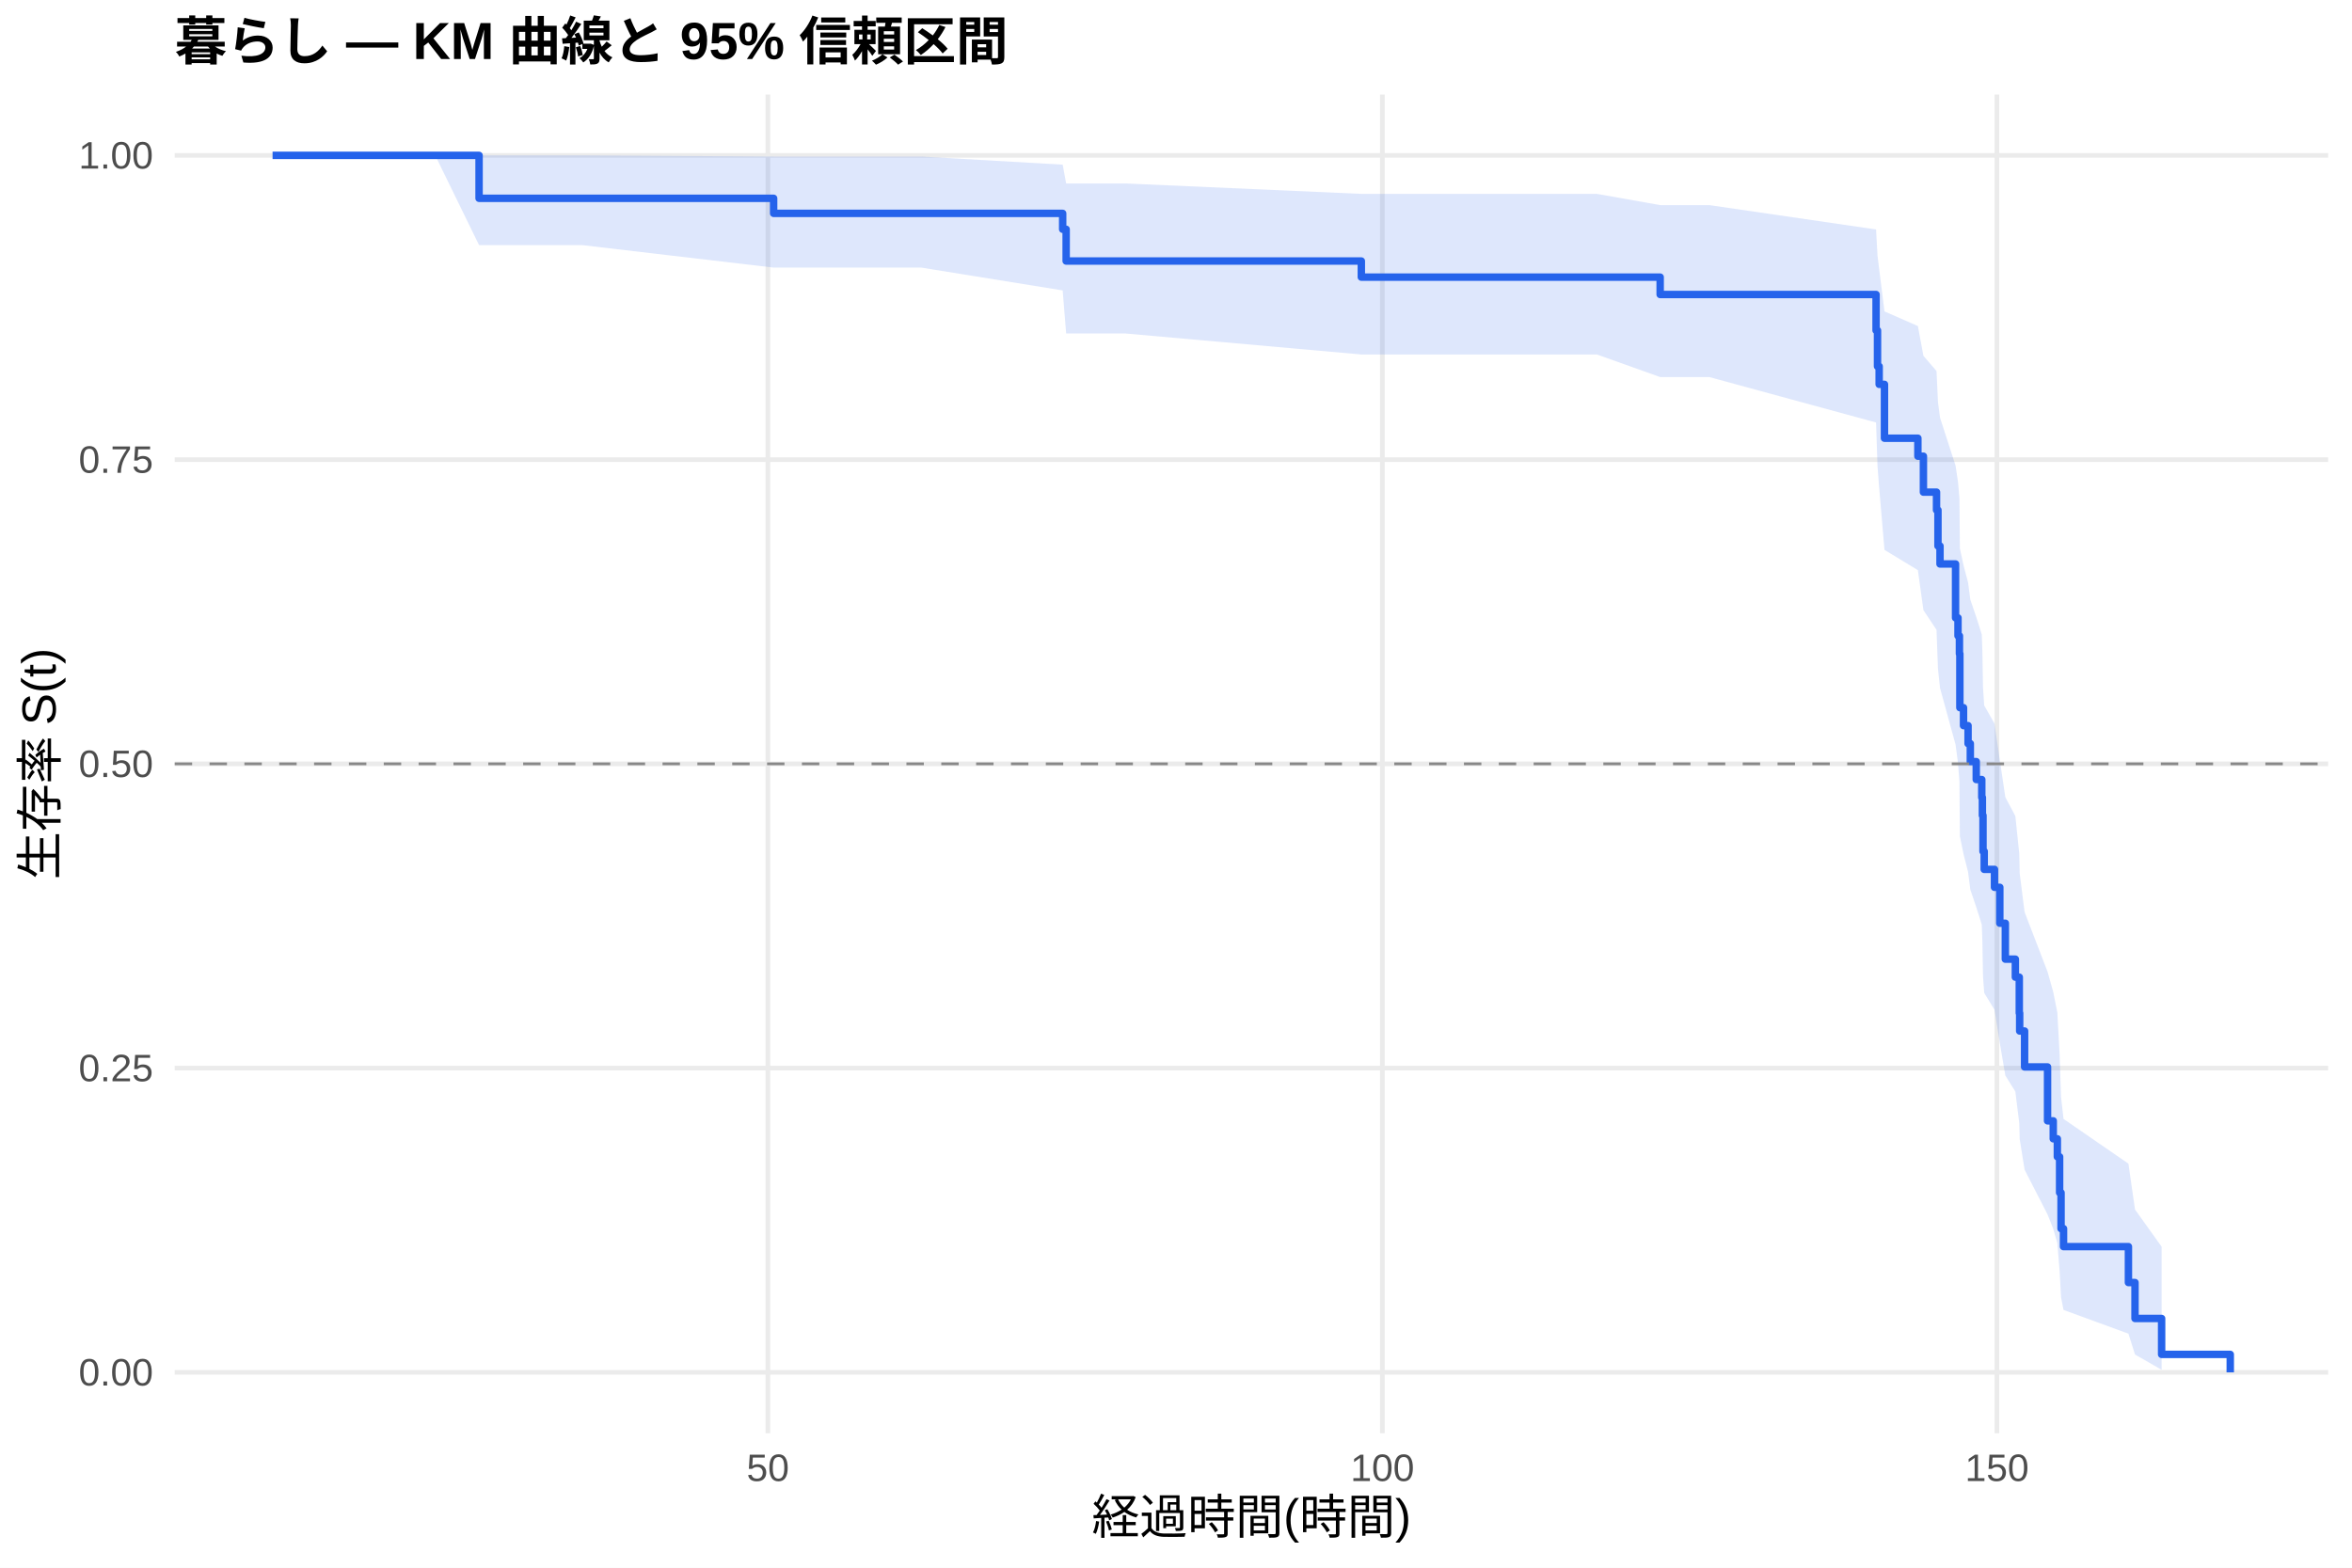
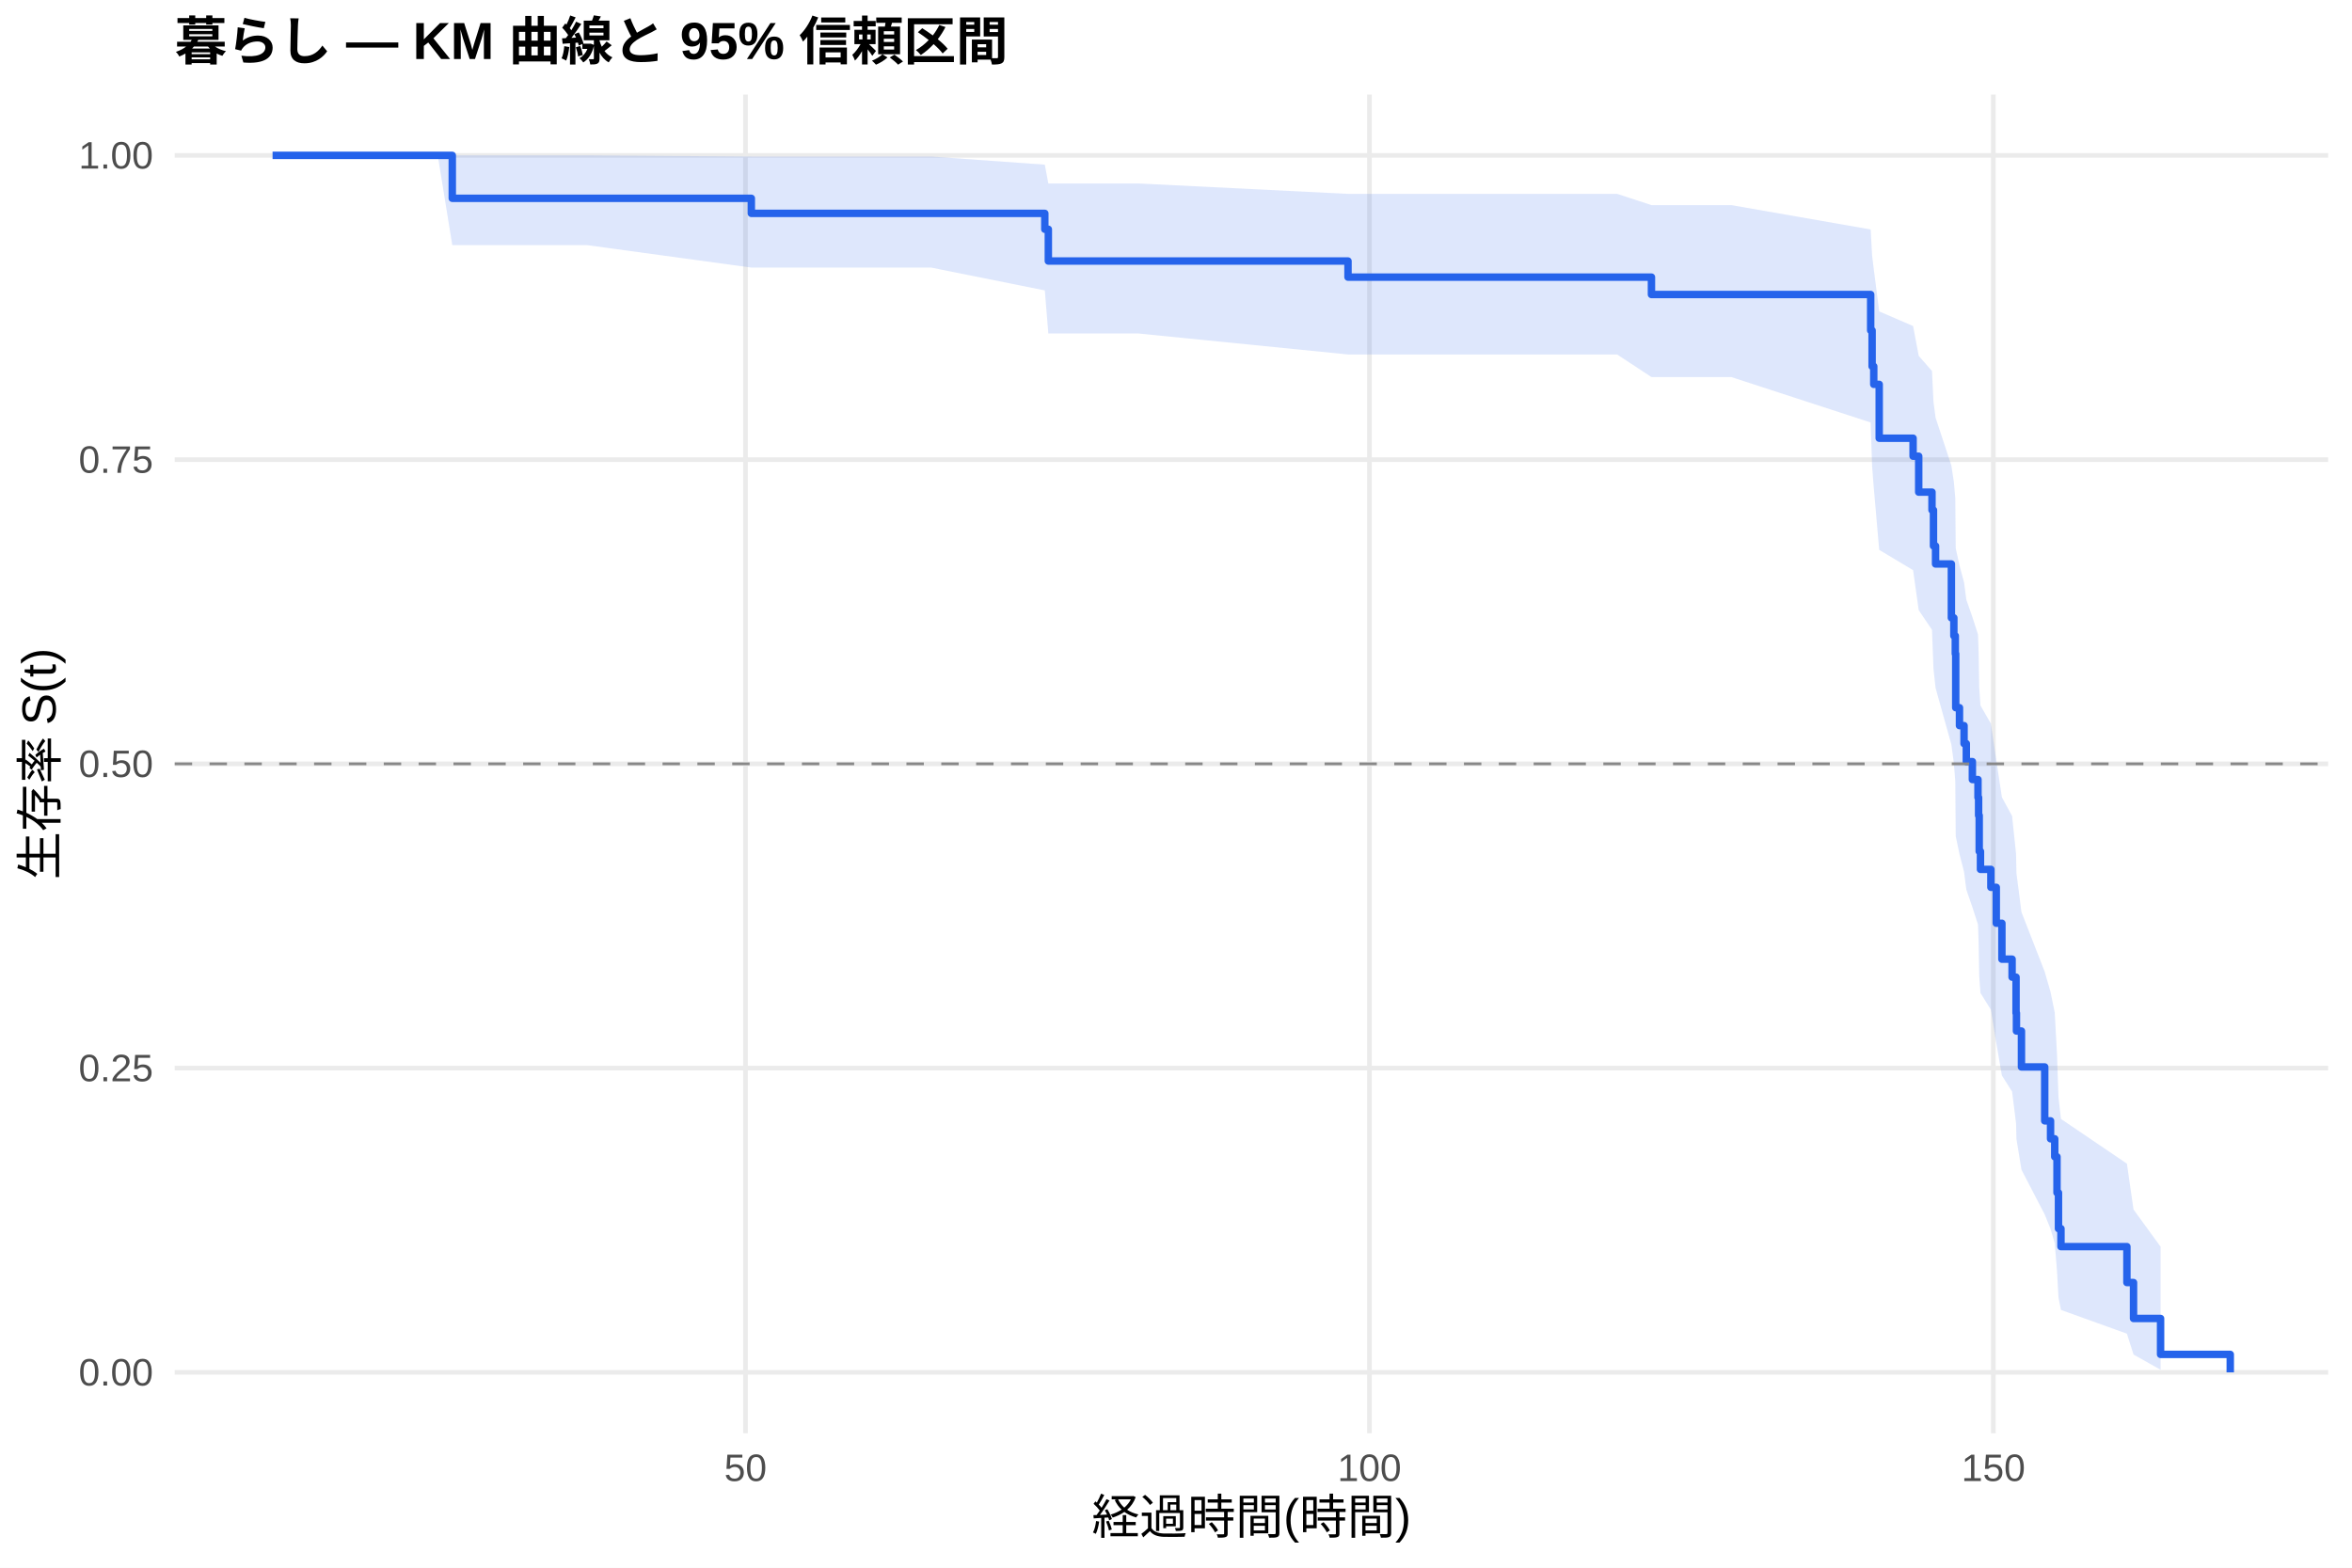
<svg xmlns="http://www.w3.org/2000/svg" width="540.00pt" height="360.00pt" viewBox="0 0 540.00 360.00">
  <g class="svglite">
    <defs>
      <style type="text/css">
    .svglite line, .svglite polyline, .svglite polygon, .svglite path, .svglite rect, .svglite circle {
      fill: none;
      stroke: #000000;
      stroke-linecap: round;
      stroke-linejoin: round;
      stroke-miterlimit: 10.00;
    }
    .svglite text {
      white-space: pre;
    }
    .svglite g.glyphgroup path {
      fill: inherit;
      stroke: none;
    }
  </style>
    </defs>
    <rect width="100%" height="100%" style="stroke: none; fill: #FFFFFF;" />
    <defs>
      <clipPath id="cpMC4wMHw1NDAuMDB8MC4wMHwzNjAuMDA=">
        <rect x="0.00" y="0.00" width="540.00" height="360.00" />
      </clipPath>
    </defs>
    <g clip-path="url(#cpMC4wMHw1NDAuMDB8MC4wMHwzNjAuMDA=)">
      <rect x="0" y="0.00" width="540.00" height="360.00" style="stroke-width: 1.07; stroke: none; fill: #FFFFFF;" />
    </g>
    <defs>
      <clipPath id="cpNDAuMTF8NTM0LjUyfDIxLjcxfDMyOS4xMg==">
        <rect x="40.11" y="21.71" width="494.41" height="307.41" />
      </clipPath>
    </defs>
    <g clip-path="url(#cpNDAuMTF8NTM0LjUyfDIxLjcxfDMyOS4xMg==)">
      <polyline points="40.11,315.14 534.52,315.14 " style="stroke-width: 1.07; stroke: #EBEBEB; stroke-linecap: butt;" />
      <polyline points="40.11,245.28 534.52,245.28 " style="stroke-width: 1.07; stroke: #EBEBEB; stroke-linecap: butt;" />
      <polyline points="40.11,175.41 534.52,175.41 " style="stroke-width: 1.07; stroke: #EBEBEB; stroke-linecap: butt;" />
      <polyline points="40.11,105.55 534.52,105.55 " style="stroke-width: 1.07; stroke: #EBEBEB; stroke-linecap: butt;" />
      <polyline points="40.11,35.68 534.52,35.68 " style="stroke-width: 1.07; stroke: #EBEBEB; stroke-linecap: butt;" />
-       <polyline points="176.30,329.12 176.30,21.71 " style="stroke-width: 1.07; stroke: #EBEBEB; stroke-linecap: butt;" />
-       <polyline points="317.39,329.12 317.39,21.71 " style="stroke-width: 1.07; stroke: #EBEBEB; stroke-linecap: butt;" />
-       <polyline points="458.48,329.12 458.48,21.71 " style="stroke-width: 1.07; stroke: #EBEBEB; stroke-linecap: butt;" />
-       <polygon points="62.58,35.68 99.92,35.68 109.99,35.68 120.24,35.68 133.69,35.68 177.62,35.95 196.01,35.95 211.53,35.95 243.98,37.81 244.78,42.13 258.37,42.13 312.55,44.52 312.92,44.52 326.00,44.52 342.50,44.52 366.63,44.52 381.16,47.10 392.45,47.10 430.73,52.69 431.06,58.68 431.44,61.79 432.66,71.51 440.33,74.87 441.60,81.71 444.61,85.20 444.94,92.29 445.41,95.90 448.98,106.92 449.54,110.66 449.87,114.43 449.97,125.93 450.81,129.82 451.85,133.75 452.37,137.70 453.73,141.68 455.00,145.69 455.14,149.72 455.28,157.88 455.56,162.01 457.92,166.16 459.14,174.56 460.41,183.08 462.71,187.39 463.61,196.10 463.70,200.51 464.83,209.45 470.10,223.15 471.41,227.81 472.35,232.52 472.87,242.10 473.20,251.93 473.77,256.95 488.67,267.22 490.18,277.75 496.29,286.29 496.29,314.55 490.18,311.05 488.67,306.26 473.77,300.81 473.20,297.91 472.87,291.85 472.35,285.48 471.41,282.21 470.10,278.89 464.83,268.61 463.70,261.55 463.61,257.96 462.71,250.67 460.41,246.98 459.14,239.49 457.92,231.87 455.56,228.02 455.28,224.14 455.14,216.28 455.00,212.31 453.73,208.31 452.37,204.28 451.85,200.22 450.81,196.13 449.97,192.02 449.87,179.48 449.54,175.25 448.98,170.98 445.41,157.97 444.94,153.56 444.61,144.63 441.60,140.11 440.33,130.93 432.66,126.27 431.44,111.95 431.06,107.06 430.73,97.02 392.45,86.59 381.16,86.59 366.63,81.40 342.50,81.40 326.00,81.40 312.92,81.40 312.55,81.40 258.37,76.58 244.78,76.58 243.98,66.69 211.53,61.45 196.01,61.45 177.62,61.45 133.69,56.29 120.24,56.29 109.99,56.29 99.92,35.68 62.58,35.68 " style="stroke-width: 0.00; stroke: none; stroke-linecap: butt; fill: #2563EB; fill-opacity: 0.15;" />
-       <polyline points="62.58,35.68 99.92,35.68 109.99,35.68 120.24,35.68 133.69,35.68 177.62,35.95 196.01,35.95 211.53,35.95 243.98,37.81 244.78,42.13 258.37,42.13 312.55,44.52 312.92,44.52 326.00,44.52 342.50,44.52 366.63,44.52 381.16,47.10 392.45,47.10 430.73,52.69 431.06,58.68 431.44,61.79 432.66,71.51 440.33,74.87 441.60,81.71 444.61,85.20 444.94,92.29 445.41,95.90 448.98,106.92 449.54,110.66 449.87,114.43 449.97,125.93 450.81,129.82 451.85,133.75 452.37,137.70 453.73,141.68 455.00,145.69 455.14,149.72 455.28,157.88 455.56,162.01 457.92,166.16 459.14,174.56 460.41,183.08 462.71,187.39 463.61,196.10 463.70,200.51 464.83,209.45 470.10,223.15 471.41,227.81 472.35,232.52 472.87,242.10 473.20,251.93 473.77,256.95 488.67,267.22 490.18,277.75 496.29,286.29 " style="stroke-width: 1.07; stroke: none; stroke-linecap: butt;" />
-       <polyline points="496.29,314.55 490.18,311.05 488.67,306.26 473.77,300.81 473.20,297.91 472.87,291.85 472.35,285.48 471.41,282.21 470.10,278.89 464.83,268.61 463.70,261.55 463.61,257.96 462.71,250.67 460.41,246.98 459.14,239.49 457.92,231.87 455.56,228.02 455.28,224.14 455.14,216.28 455.00,212.31 453.73,208.31 452.37,204.28 451.85,200.22 450.81,196.13 449.97,192.02 449.87,179.48 449.54,175.25 448.98,170.98 445.41,157.97 444.94,153.56 444.61,144.63 441.60,140.11 440.33,130.93 432.66,126.27 431.44,111.95 431.06,107.06 430.73,97.02 392.45,86.59 381.16,86.59 366.63,81.40 342.50,81.40 326.00,81.40 312.92,81.40 312.55,81.40 258.37,76.58 244.78,76.58 243.98,66.69 211.53,61.45 196.01,61.45 177.62,61.45 133.69,56.29 120.24,56.29 109.99,56.29 99.92,35.68 62.58,35.68 " style="stroke-width: 1.07; stroke: none; stroke-linecap: butt;" />
-       <polyline points="62.58,35.68 99.92,35.68 99.92,35.68 109.99,35.68 109.99,45.54 120.24,45.54 120.24,45.54 133.69,45.54 133.69,45.54 177.62,45.54 177.62,49.00 196.01,49.00 196.01,49.00 211.53,49.00 211.53,49.00 243.98,49.00 243.98,52.65 244.78,52.65 244.78,59.94 258.37,59.94 258.37,59.94 312.55,59.94 312.55,63.64 312.92,63.64 312.92,63.64 326.00,63.64 326.00,63.64 342.50,63.64 342.50,63.64 366.63,63.64 366.63,63.64 381.16,63.64 381.16,67.63 392.45,67.63 392.45,67.63 430.73,67.63 430.73,75.88 431.06,75.88 431.06,84.13 431.44,84.13 431.44,88.26 432.66,88.26 432.66,100.63 440.33,100.63 440.33,104.76 441.60,104.76 441.60,113.01 444.61,113.01 444.61,117.13 444.94,117.13 444.94,125.38 445.41,125.38 445.41,129.51 448.98,129.51 448.98,141.88 449.54,141.88 449.54,146.01 449.87,146.01 449.87,150.13 449.97,150.13 449.97,162.51 450.81,162.51 450.81,166.63 451.85,166.63 451.85,170.76 452.37,170.76 452.37,174.89 453.73,174.89 453.73,179.01 455.00,179.01 455.00,183.14 455.14,183.14 455.14,187.26 455.28,187.26 455.28,195.51 455.56,195.51 455.56,199.64 457.92,199.64 457.92,203.76 459.14,203.76 459.14,212.01 460.41,212.01 460.41,220.26 462.71,220.26 462.71,224.39 463.61,224.39 463.61,232.64 463.70,232.64 463.70,236.76 464.83,236.76 464.83,245.01 470.10,245.01 470.10,257.39 471.41,257.39 471.41,261.51 472.35,261.51 472.35,265.64 472.87,265.64 472.87,273.89 473.20,273.89 473.20,282.14 473.77,282.14 473.77,286.27 488.67,286.27 488.67,294.52 490.18,294.52 490.18,302.77 496.29,302.77 496.29,311.02 512.05,311.02 512.05,315.14 " style="stroke-width: 1.71; stroke: #2563EB; stroke-linecap: butt;" />
+       <polyline points="171.16,329.12 171.16,21.71 " style="stroke-width: 1.07; stroke: #EBEBEB; stroke-linecap: butt;" />
+       <polyline points="314.41,329.12 314.41,21.71 " style="stroke-width: 1.07; stroke: #EBEBEB; stroke-linecap: butt;" />
+       <polyline points="457.66,329.12 457.66,21.71 " style="stroke-width: 1.07; stroke: #EBEBEB; stroke-linecap: butt;" />
+       <polygon points="62.58,35.68 100.50,35.68 103.84,35.68 121.12,35.68 134.78,35.68 172.50,35.95 198.05,35.95 213.81,35.95 239.88,37.81 240.69,42.13 261.36,42.13 309.49,44.52 316.75,44.52 330.03,44.52 346.79,44.52 371.28,44.52 379.16,47.10 397.50,47.10 429.49,52.69 429.82,58.68 430.20,61.79 431.45,71.51 439.23,74.87 440.52,81.71 443.57,85.20 443.91,92.29 444.39,95.90 448.02,106.92 448.59,110.66 448.92,114.43 449.02,125.93 449.88,129.82 450.93,133.75 451.45,137.70 452.84,141.68 454.13,145.69 454.27,149.72 454.41,157.88 454.70,162.01 457.09,166.16 458.33,174.56 459.62,183.08 461.96,187.39 462.87,196.10 462.96,200.51 464.11,209.45 469.45,223.15 470.79,227.81 471.75,232.52 472.27,242.10 472.61,251.93 473.18,256.95 488.32,267.22 489.84,277.75 496.05,286.29 496.05,314.55 489.84,311.05 488.32,306.26 473.18,300.81 472.61,297.91 472.27,291.85 471.75,285.48 470.79,282.21 469.45,278.89 464.11,268.61 462.96,261.55 462.87,257.96 461.96,250.67 459.62,246.98 458.33,239.49 457.09,231.87 454.70,228.02 454.41,224.14 454.27,216.28 454.13,212.31 452.84,208.31 451.45,204.28 450.93,200.22 449.88,196.13 449.02,192.02 448.92,179.48 448.59,175.25 448.02,170.98 444.39,157.97 443.91,153.56 443.57,144.63 440.52,140.11 439.23,130.93 431.45,126.27 430.20,111.95 429.82,107.06 429.49,97.02 397.50,86.59 379.16,86.59 371.28,81.40 346.79,81.40 330.03,81.40 316.75,81.40 309.49,81.40 261.36,76.58 240.69,76.58 239.88,66.69 213.81,61.45 198.05,61.45 172.50,61.45 134.78,56.29 121.12,56.29 103.84,56.29 100.50,35.68 62.58,35.68 " style="stroke-width: 0.00; stroke: none; stroke-linecap: butt; fill: #2563EB; fill-opacity: 0.15;" />
+       <polyline points="62.58,35.68 100.50,35.68 103.84,35.68 121.12,35.68 134.78,35.68 172.50,35.95 198.05,35.95 213.81,35.95 239.88,37.81 240.69,42.13 261.36,42.13 309.49,44.52 316.75,44.52 330.03,44.52 346.79,44.52 371.28,44.52 379.16,47.10 397.50,47.10 429.49,52.69 429.82,58.68 430.20,61.79 431.45,71.51 439.23,74.87 440.52,81.71 443.57,85.20 443.91,92.29 444.39,95.90 448.02,106.92 448.59,110.66 448.92,114.43 449.02,125.93 449.88,129.82 450.93,133.75 451.45,137.70 452.84,141.68 454.13,145.69 454.27,149.72 454.41,157.88 454.70,162.01 457.09,166.16 458.33,174.56 459.62,183.08 461.96,187.39 462.87,196.10 462.96,200.51 464.11,209.45 469.45,223.15 470.79,227.81 471.75,232.52 472.27,242.10 472.61,251.93 473.18,256.95 488.32,267.22 489.84,277.75 496.05,286.29 " style="stroke-width: 1.07; stroke: none; stroke-linecap: butt;" />
+       <polyline points="496.05,314.55 489.84,311.05 488.32,306.26 473.18,300.81 472.61,297.91 472.27,291.85 471.75,285.48 470.79,282.21 469.45,278.89 464.11,268.61 462.96,261.55 462.87,257.96 461.96,250.67 459.62,246.98 458.33,239.49 457.09,231.87 454.70,228.02 454.41,224.14 454.27,216.28 454.13,212.31 452.84,208.31 451.45,204.28 450.93,200.22 449.88,196.13 449.02,192.02 448.92,179.48 448.59,175.25 448.02,170.98 444.39,157.97 443.91,153.56 443.57,144.63 440.52,140.11 439.23,130.93 431.45,126.27 430.20,111.95 429.82,107.06 429.49,97.02 397.50,86.59 379.16,86.59 371.28,81.40 346.79,81.40 330.03,81.40 316.75,81.40 309.49,81.40 261.36,76.58 240.69,76.58 239.88,66.69 213.81,61.45 198.05,61.45 172.50,61.45 134.78,56.29 121.12,56.29 103.84,56.29 100.50,35.68 62.58,35.68 " style="stroke-width: 1.07; stroke: none; stroke-linecap: butt;" />
+       <polyline points="62.58,35.68 100.50,35.68 100.50,35.68 103.84,35.68 103.84,45.54 121.12,45.54 121.12,45.54 134.78,45.54 134.78,45.54 172.50,45.54 172.50,49.00 198.05,49.00 198.05,49.00 213.81,49.00 213.81,49.00 239.88,49.00 239.88,52.65 240.69,52.65 240.69,59.94 261.36,59.94 261.36,59.94 309.49,59.94 309.49,63.64 316.75,63.64 316.75,63.64 330.03,63.64 330.03,63.64 346.79,63.64 346.79,63.64 371.28,63.64 371.28,63.64 379.16,63.64 379.16,67.63 397.50,67.63 397.50,67.63 429.49,67.63 429.49,75.88 429.82,75.88 429.82,84.13 430.20,84.13 430.20,88.26 431.45,88.26 431.45,100.63 439.23,100.63 439.23,104.76 440.52,104.76 440.52,113.01 443.57,113.01 443.57,117.13 443.91,117.13 443.91,125.38 444.39,125.38 444.39,129.51 448.02,129.51 448.02,141.88 448.59,141.88 448.59,146.01 448.92,146.01 448.92,150.13 449.02,150.13 449.02,162.51 449.88,162.51 449.88,166.63 450.93,166.63 450.93,170.76 451.45,170.76 451.45,174.89 452.84,174.89 452.84,179.01 454.13,179.01 454.13,183.14 454.27,183.14 454.27,187.26 454.41,187.26 454.41,195.51 454.70,195.51 454.70,199.64 457.09,199.64 457.09,203.76 458.33,203.76 458.33,212.01 459.62,212.01 459.62,220.26 461.96,220.26 461.96,224.39 462.87,224.39 462.87,232.64 462.96,232.64 462.96,236.76 464.11,236.76 464.11,245.01 469.45,245.01 469.45,257.39 470.79,257.39 470.79,261.51 471.75,261.51 471.75,265.64 472.27,265.64 472.27,273.89 472.61,273.89 472.61,282.14 473.18,282.14 473.18,286.27 488.32,286.27 488.32,294.52 489.84,294.52 489.84,302.77 496.05,302.77 496.05,311.02 512.05,311.02 512.05,315.14 " style="stroke-width: 1.71; stroke: #2563EB; stroke-linecap: butt;" />
      <line x1="40.11" y1="175.41" x2="534.52" y2="175.41" style="stroke-width: 0.64; stroke: #888888; stroke-dasharray: 4.00,4.00; stroke-linecap: butt;" />
    </g>
    <g clip-path="url(#cpMC4wMHw1NDAuMDB8MC4wMHwzNjAuMDA=)">
      <text x="35.18" y="318.17" text-anchor="end" style="font-size: 8.80px;fill: #4D4D4D; font-family: &quot;Liberation Sans&quot;;" textLength="17.11px" lengthAdjust="spacingAndGlyphs">0.00</text>
      <text x="35.18" y="248.30" text-anchor="end" style="font-size: 8.80px;fill: #4D4D4D; font-family: &quot;Liberation Sans&quot;;" textLength="17.11px" lengthAdjust="spacingAndGlyphs">0.25</text>
      <text x="35.18" y="178.44" text-anchor="end" style="font-size: 8.80px;fill: #4D4D4D; font-family: &quot;Liberation Sans&quot;;" textLength="17.11px" lengthAdjust="spacingAndGlyphs">0.50</text>
      <text x="35.18" y="108.57" text-anchor="end" style="font-size: 8.80px;fill: #4D4D4D; font-family: &quot;Liberation Sans&quot;;" textLength="17.11px" lengthAdjust="spacingAndGlyphs">0.75</text>
      <text x="35.18" y="38.71" text-anchor="end" style="font-size: 8.80px;fill: #4D4D4D; font-family: &quot;Liberation Sans&quot;;" textLength="17.11px" lengthAdjust="spacingAndGlyphs">1.00</text>
-       <text x="176.30" y="340.10" text-anchor="middle" style="font-size: 8.80px;fill: #4D4D4D; font-family: &quot;Liberation Sans&quot;;" textLength="9.78px" lengthAdjust="spacingAndGlyphs">50</text>
-       <text x="317.39" y="340.10" text-anchor="middle" style="font-size: 8.80px;fill: #4D4D4D; font-family: &quot;Liberation Sans&quot;;" textLength="14.67px" lengthAdjust="spacingAndGlyphs">100</text>
-       <text x="458.48" y="340.10" text-anchor="middle" style="font-size: 8.80px;fill: #4D4D4D; font-family: &quot;Liberation Sans&quot;;" textLength="14.67px" lengthAdjust="spacingAndGlyphs">150</text>
+       <text x="171.16" y="340.10" text-anchor="middle" style="font-size: 8.80px;fill: #4D4D4D; font-family: &quot;Liberation Sans&quot;;" textLength="9.78px" lengthAdjust="spacingAndGlyphs">50</text>
+       <text x="314.41" y="340.10" text-anchor="middle" style="font-size: 8.80px;fill: #4D4D4D; font-family: &quot;Liberation Sans&quot;;" textLength="14.67px" lengthAdjust="spacingAndGlyphs">100</text>
+       <text x="457.66" y="340.10" text-anchor="middle" style="font-size: 8.80px;fill: #4D4D4D; font-family: &quot;Liberation Sans&quot;;" textLength="14.67px" lengthAdjust="spacingAndGlyphs">150</text>
      <text x="287.32" y="352.24" text-anchor="middle" style="font-size: 11.00px; font-family: &quot;Liberation Sans&quot;;" textLength="73.31px" lengthAdjust="spacingAndGlyphs">経過時間(時間)</text>
      <text transform="translate(13.05,175.41) rotate(-90)" text-anchor="middle" style="font-size: 11.00px; font-family: &quot;Liberation Sans&quot;;" textLength="53.78px" lengthAdjust="spacingAndGlyphs">生存率 S(t)</text>
      <text x="40.11" y="13.74" style="font-size: 12.00px; font-weight: bold; font-family: &quot;Liberation Sans&quot;;" textLength="191.33px" lengthAdjust="spacingAndGlyphs">暮らし — KM 曲線と 95% 信頼区間</text>
    </g>
  </g>
</svg>
